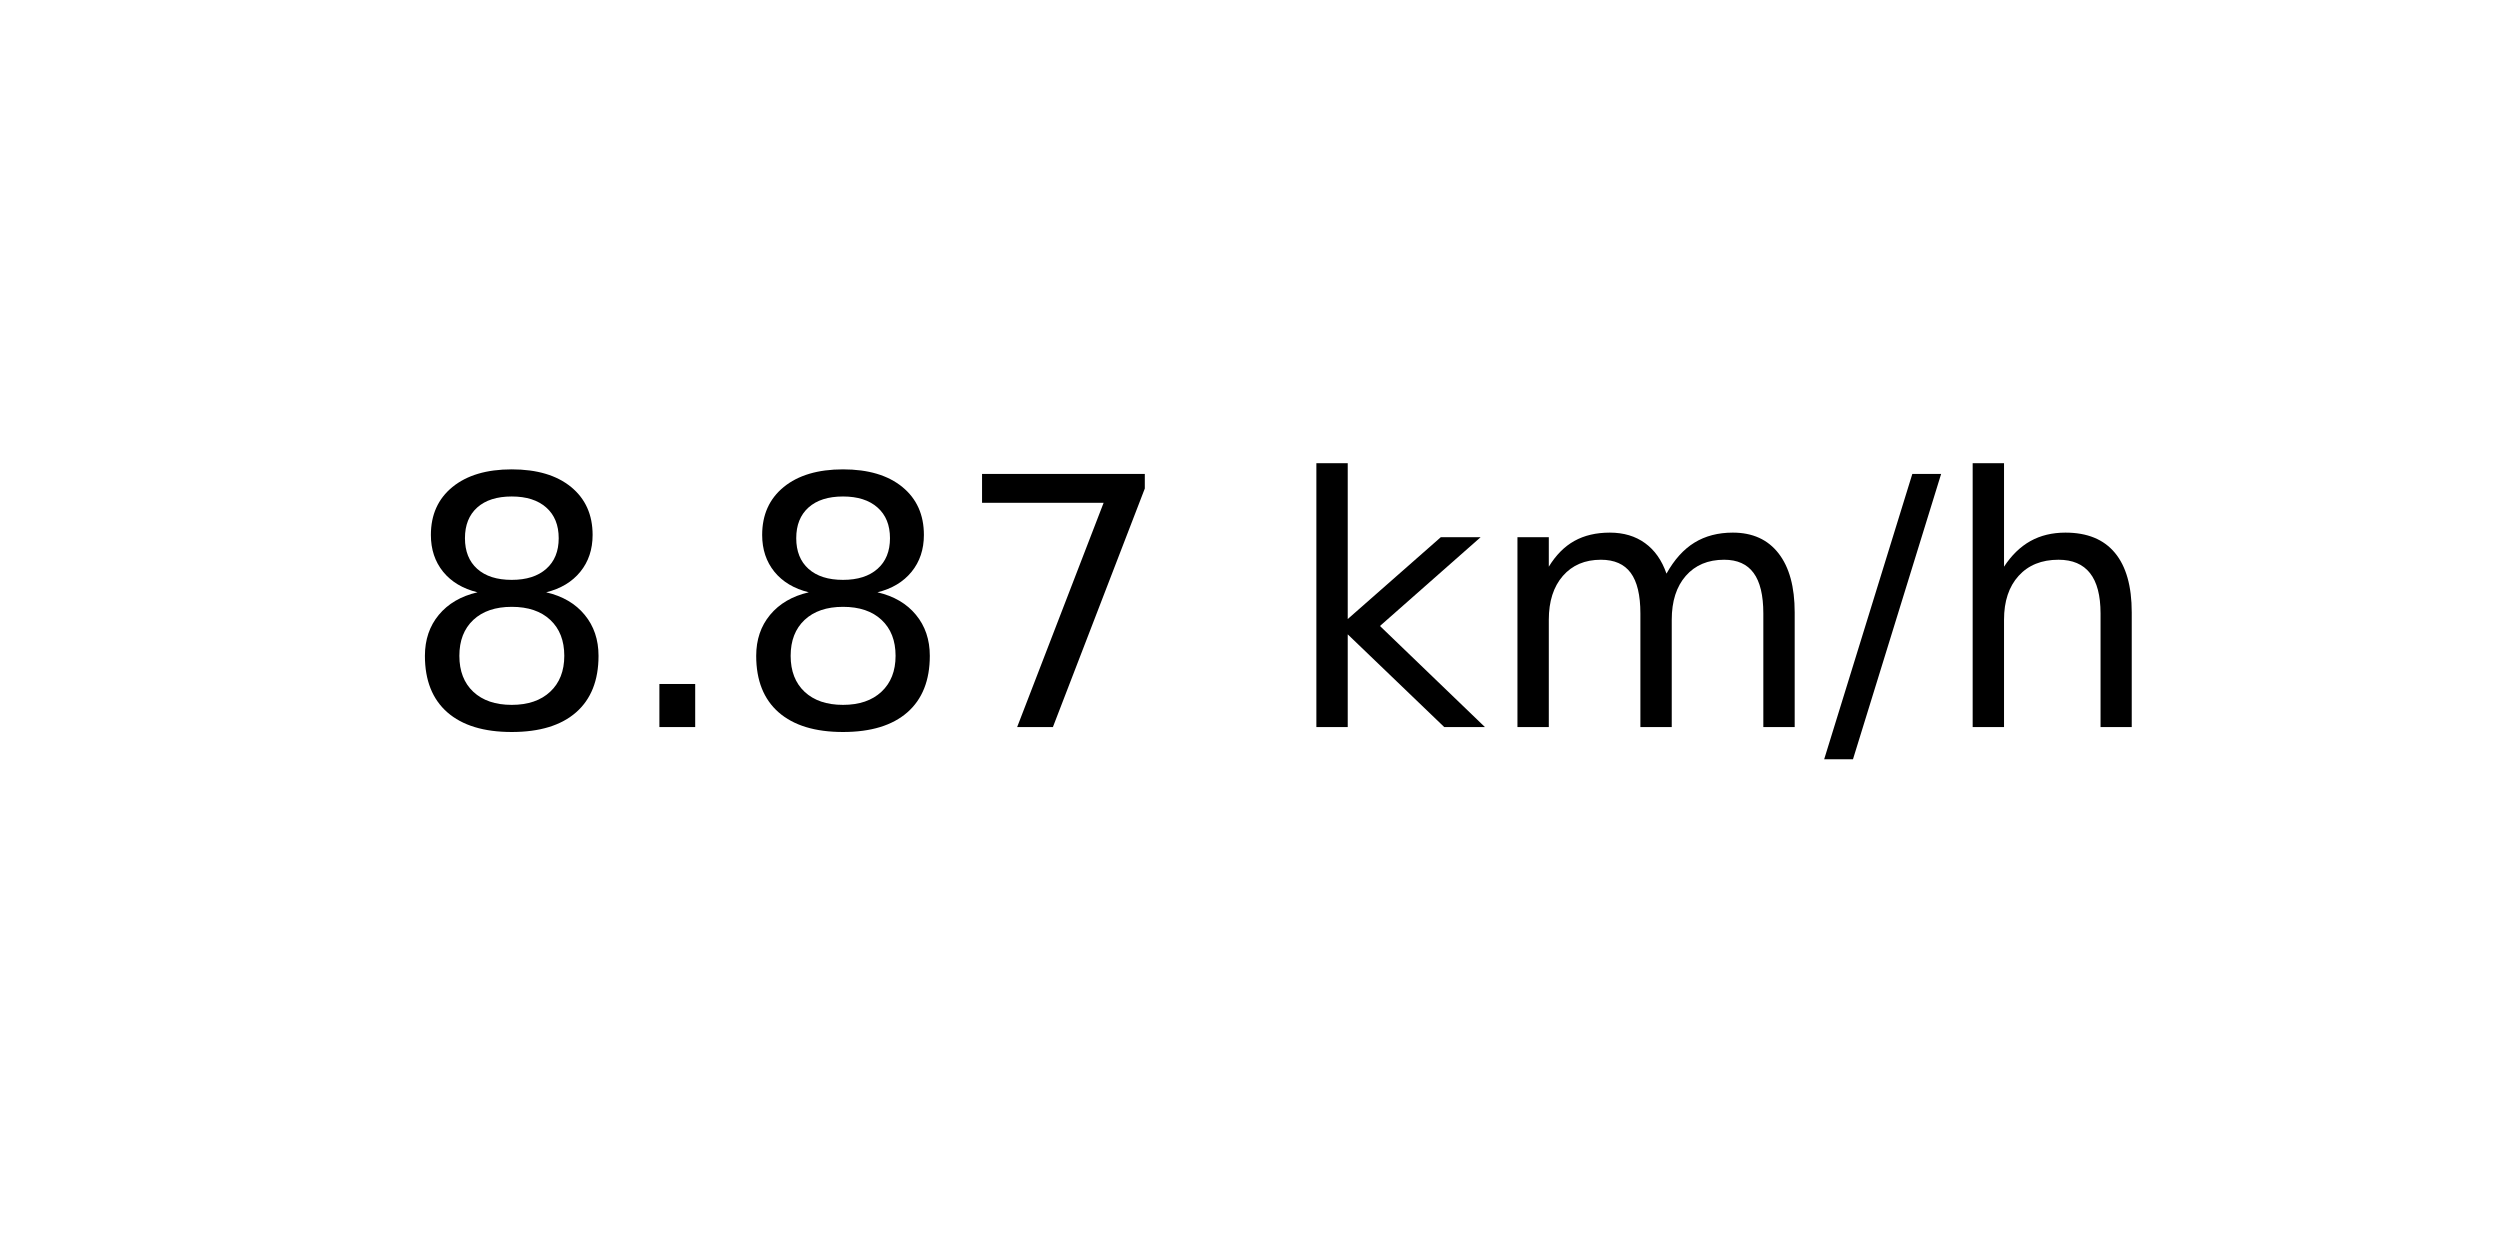
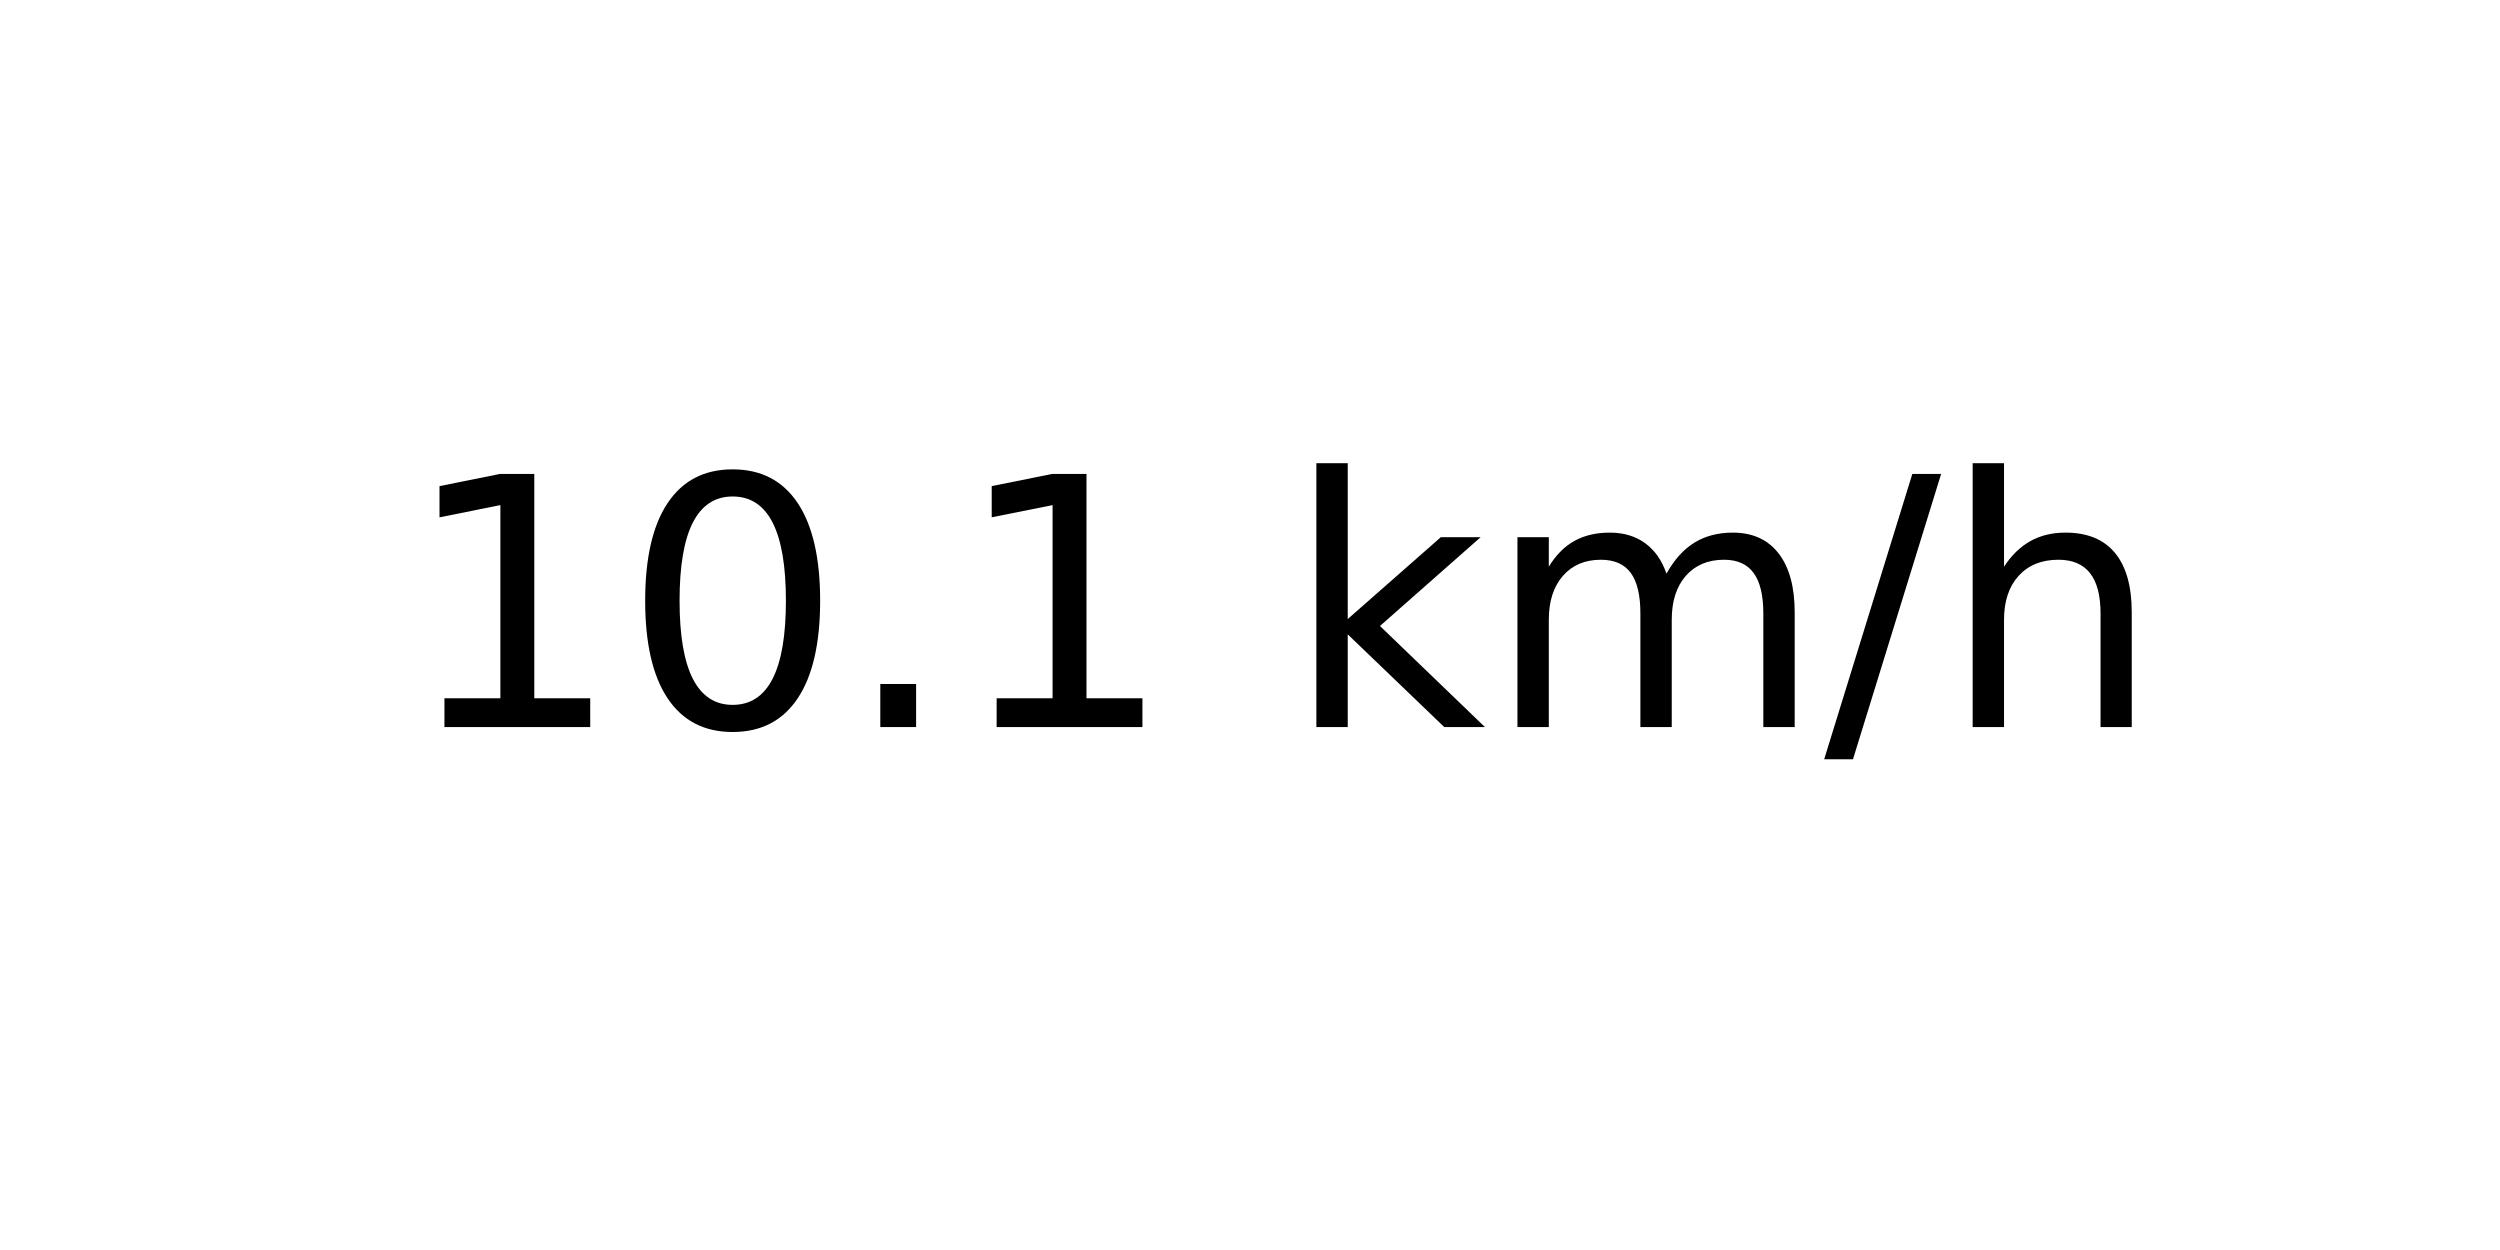
<svg xmlns="http://www.w3.org/2000/svg" xmlns:xlink="http://www.w3.org/1999/xlink" width="72pt" height="36pt" viewBox="0 0 72 36" version="1.1">
  <defs>
    <style type="text/css">*{stroke-linejoin: round; stroke-linecap: butt}</style>
  </defs>
  <g id="figure_1">
    <g id="axes_1">
      <g id="text_1">
        <g transform="translate(11.55937 20.93937) scale(0.1 -0.1)">
          <defs>
-             <path id="DejaVuSans-38" d="M 2034 2216  Q 1584 2216 1326 1975  Q 1069 1734 1069 1313  Q 1069 891 1326 650  Q 1584 409 2034 409  Q 2484 409 2743 651  Q 3003 894 3003 1313  Q 3003 1734 2745 1975  Q 2488 2216 2034 2216  z M 1403 2484  Q 997 2584 770 2862  Q 544 3141 544 3541  Q 544 4100 942 4425  Q 1341 4750 2034 4750  Q 2731 4750 3128 4425  Q 3525 4100 3525 3541  Q 3525 3141 3298 2862  Q 3072 2584 2669 2484  Q 3125 2378 3379 2068  Q 3634 1759 3634 1313  Q 3634 634 3220 271  Q 2806 -91 2034 -91  Q 1263 -91 848 271  Q 434 634 434 1313  Q 434 1759 690 2068  Q 947 2378 1403 2484  z M 1172 3481  Q 1172 3119 1398 2916  Q 1625 2713 2034 2713  Q 2441 2713 2670 2916  Q 2900 3119 2900 3481  Q 2900 3844 2670 4047  Q 2441 4250 2034 4250  Q 1625 4250 1398 4047  Q 1172 3844 1172 3481  z " transform="scale(0.015625)" />
+             <path id="DejaVuSans-31" d="M 794 531  L 1825 531  L 1825 4091  L 703 3866  L 703 4441  L 1819 4666  L 2450 4666  L 2450 531  L 3481 531  L 3481 0  L 794 0  L 794 531  z " transform="scale(0.015625)" />
+             <path id="DejaVuSans-30" d="M 2034 4250  Q 1547 4250 1301 3770  Q 1056 3291 1056 2328  Q 1056 1369 1301 889  Q 1547 409 2034 409  Q 2525 409 2770 889  Q 3016 1369 3016 2328  Q 3016 3291 2770 3770  Q 2525 4250 2034 4250  z M 2034 4750  Q 2819 4750 3233 4129  Q 3647 3509 3647 2328  Q 3647 1150 3233 529  Q 2819 -91 2034 -91  Q 1250 -91 836 529  Q 422 1150 422 2328  Q 422 3509 836 4129  Q 1250 4750 2034 4750  z " transform="scale(0.015625)" />
            <path id="DejaVuSans-2e" d="M 684 794  L 1344 794  L 1344 0  L 684 0  L 684 794  z " transform="scale(0.015625)" />
-             <path id="DejaVuSans-37" d="M 525 4666  L 3525 4666  L 3525 4397  L 1831 0  L 1172 0  L 2766 4134  L 525 4134  L 525 4666  z " transform="scale(0.015625)" />
            <path id="DejaVuSans-20" transform="scale(0.015625)" />
            <path id="DejaVuSans-6b" d="M 581 4863  L 1159 4863  L 1159 1991  L 2875 3500  L 3609 3500  L 1753 1863  L 3688 0  L 2938 0  L 1159 1709  L 1159 0  L 581 0  L 581 4863  z " transform="scale(0.015625)" />
            <path id="DejaVuSans-6d" d="M 3328 2828  Q 3544 3216 3844 3400  Q 4144 3584 4550 3584  Q 5097 3584 5394 3201  Q 5691 2819 5691 2113  L 5691 0  L 5113 0  L 5113 2094  Q 5113 2597 4934 2840  Q 4756 3084 4391 3084  Q 3944 3084 3684 2787  Q 3425 2491 3425 1978  L 3425 0  L 2847 0  L 2847 2094  Q 2847 2600 2669 2842  Q 2491 3084 2119 3084  Q 1678 3084 1418 2786  Q 1159 2488 1159 1978  L 1159 0  L 581 0  L 581 3500  L 1159 3500  L 1159 2956  Q 1356 3278 1631 3431  Q 1906 3584 2284 3584  Q 2666 3584 2933 3390  Q 3200 3197 3328 2828  z " transform="scale(0.015625)" />
            <path id="DejaVuSans-2f" d="M 1625 4666  L 2156 4666  L 531 -594  L 0 -594  L 1625 4666  z " transform="scale(0.015625)" />
            <path id="DejaVuSans-68" d="M 3513 2113  L 3513 0  L 2938 0  L 2938 2094  Q 2938 2591 2744 2837  Q 2550 3084 2163 3084  Q 1697 3084 1428 2787  Q 1159 2491 1159 1978  L 1159 0  L 581 0  L 581 4863  L 1159 4863  L 1159 2956  Q 1366 3272 1645 3428  Q 1925 3584 2291 3584  Q 2894 3584 3203 3211  Q 3513 2838 3513 2113  z " transform="scale(0.015625)" />
          </defs>
-           <use xlink:href="#DejaVuSans-38" />
-           <use xlink:href="#DejaVuSans-2e" x="63.623" />
-           <use xlink:href="#DejaVuSans-38" x="95.41" />
-           <use xlink:href="#DejaVuSans-37" x="159.033" />
+           <use xlink:href="#DejaVuSans-31" />
+           <use xlink:href="#DejaVuSans-30" x="63.623" />
+           <use xlink:href="#DejaVuSans-2e" x="127.246" />
+           <use xlink:href="#DejaVuSans-31" x="159.033" />
          <use xlink:href="#DejaVuSans-20" x="222.656" />
          <use xlink:href="#DejaVuSans-6b" x="254.443" />
          <use xlink:href="#DejaVuSans-6d" x="312.354" />
          <use xlink:href="#DejaVuSans-2f" x="409.766" />
          <use xlink:href="#DejaVuSans-68" x="443.457" />
        </g>
      </g>
    </g>
  </g>
</svg>
